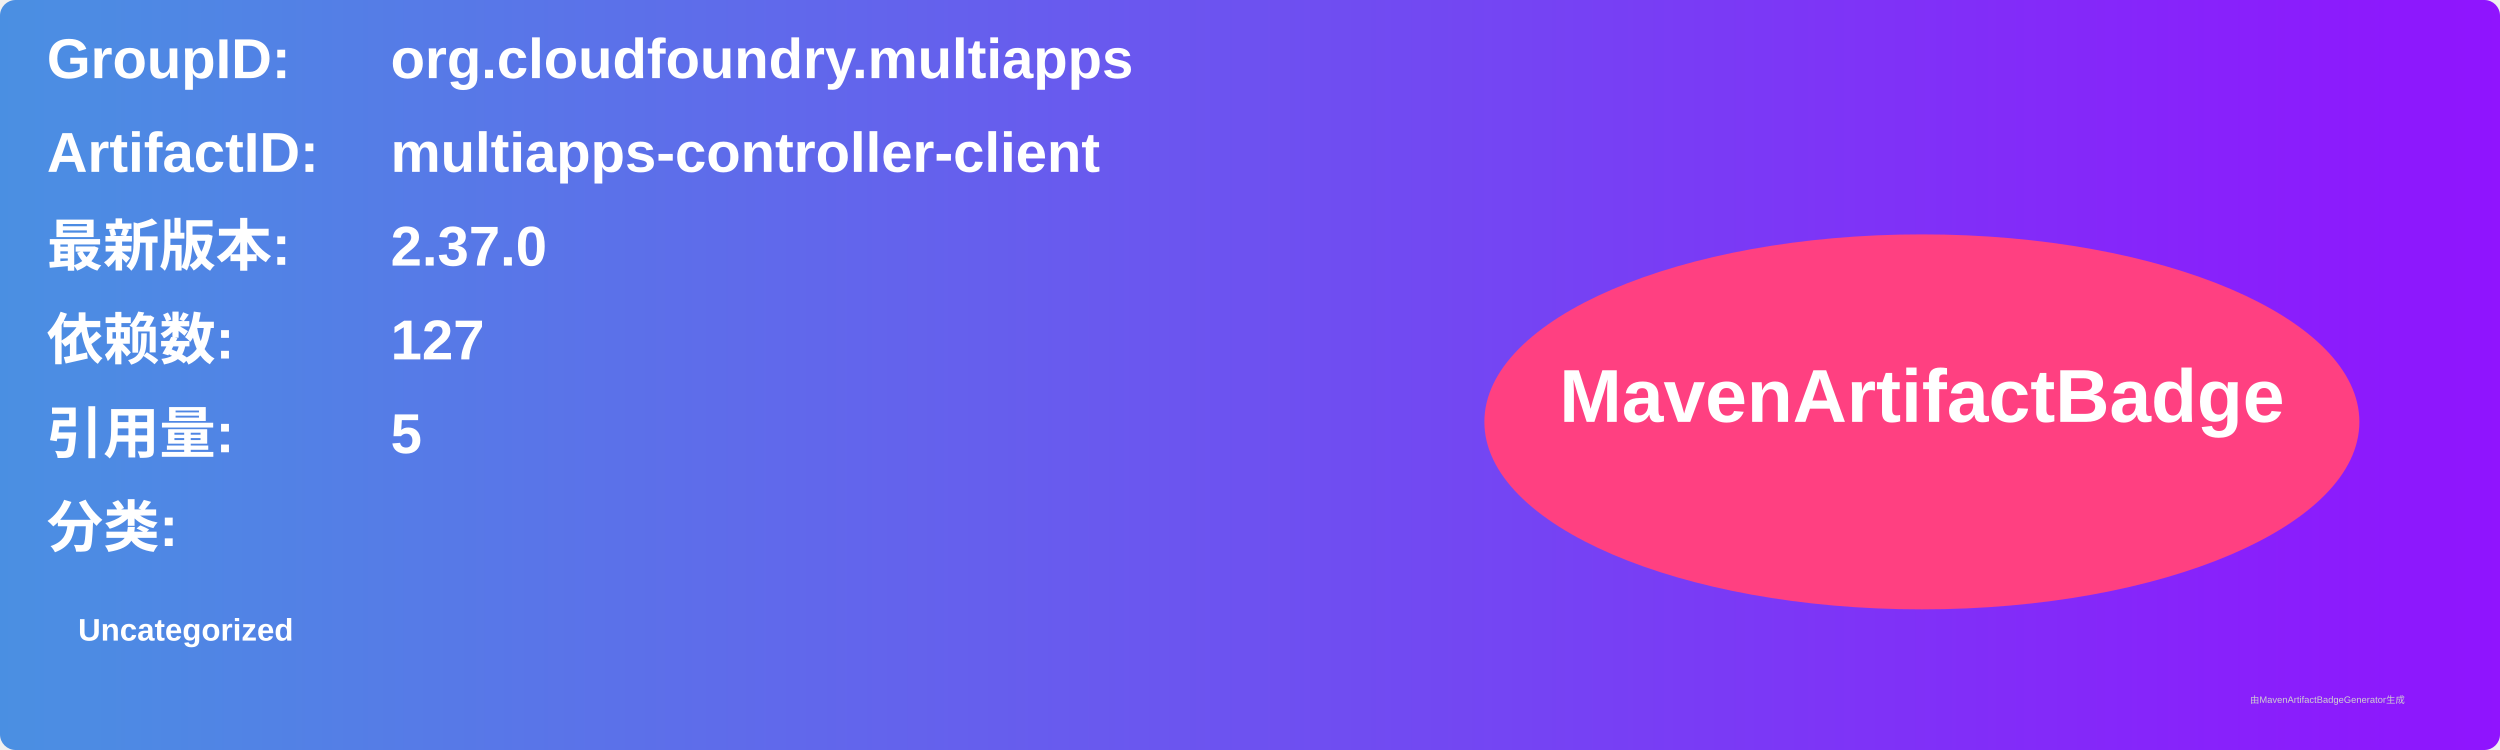
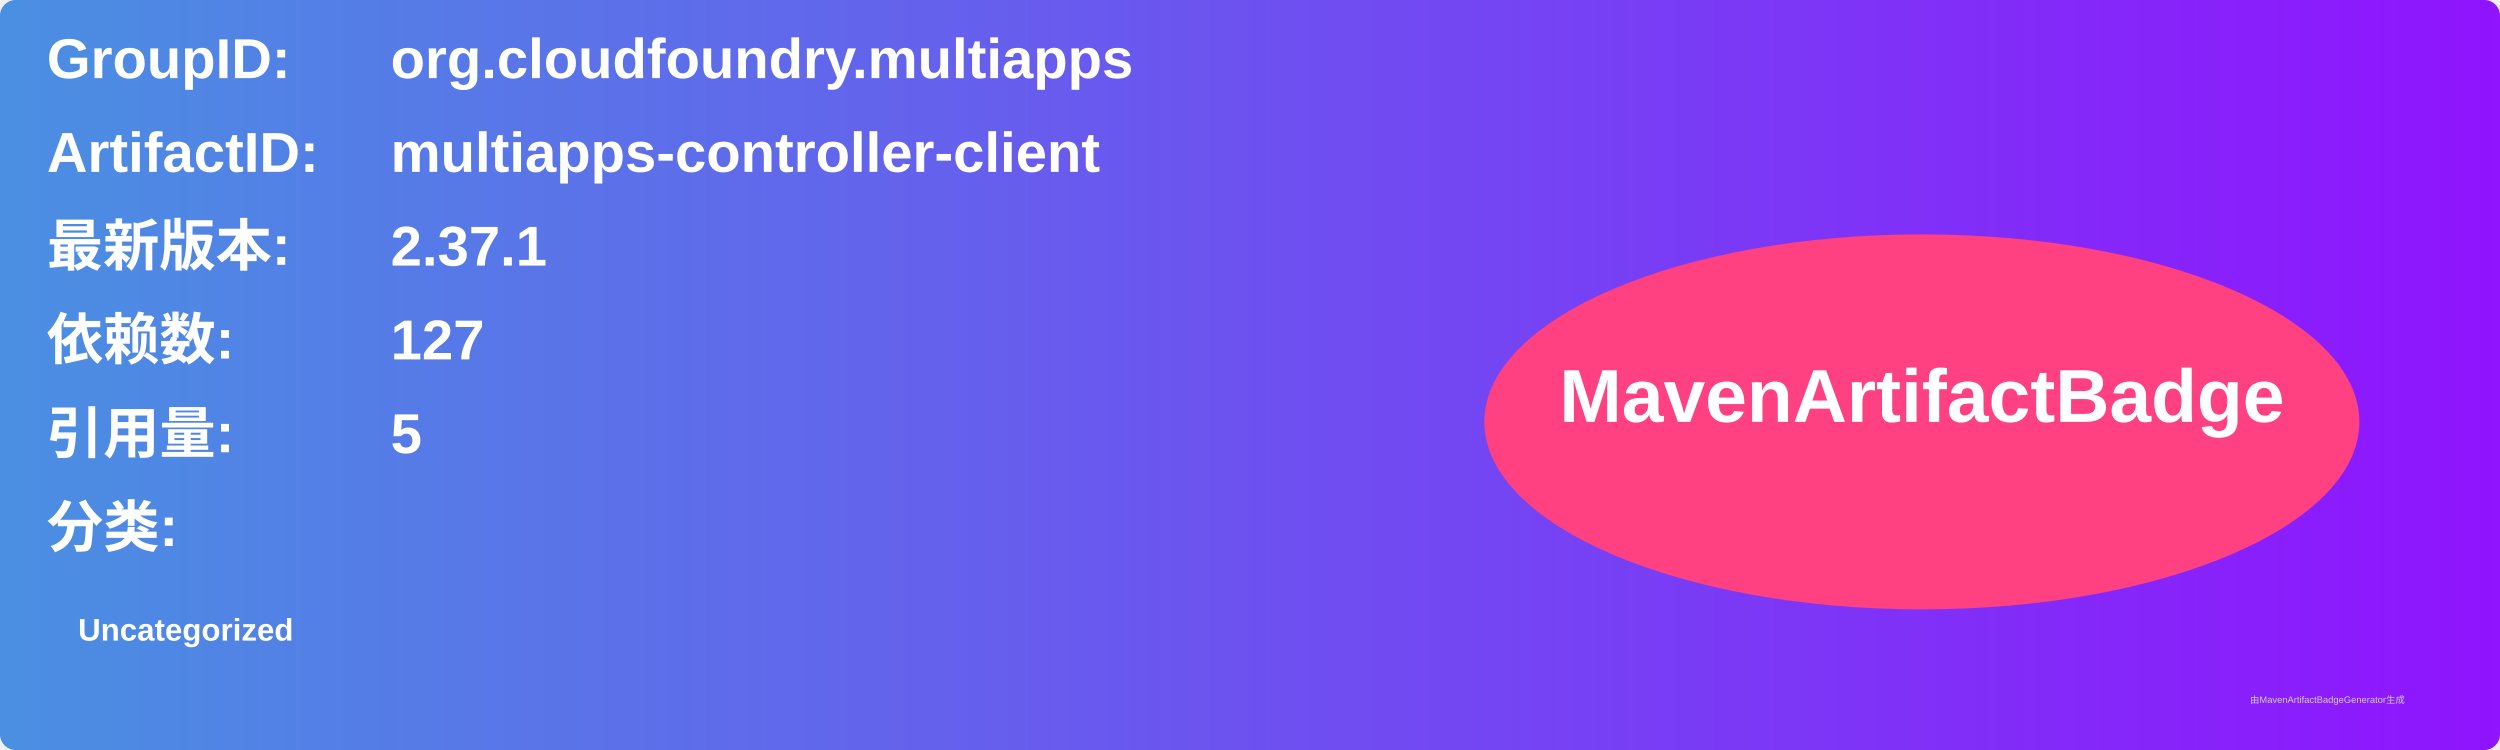
<svg xmlns="http://www.w3.org/2000/svg" width="800" height="240" viewBox="0 0 800 240">
  <linearGradient id="grad" x1="0%" y1="0%" x2="100%" y2="0%">
    <stop offset="0%" stop-color="#4a90e2" />
    <stop offset="100%" stop-color="#9013fe" />
  </linearGradient>
  <rect width="100%" height="100%" rx="5" ry="5" fill="url(#grad)" />
  <g transform="translate(15, 15)">
    <text x="0" y="10" font-family="Arial" font-size="18" fill="white" font-weight="bold" width="260">GroupID:</text>
    <text x="110" y="10" font-family="Arial" font-size="18" fill="white" font-weight="bold" width="460">org.cloudfoundry.multiapps</text>
    <text x="0" y="40" font-family="Arial" font-size="18" fill="white" font-weight="bold" width="260">ArtifactID:</text>
    <text x="110" y="40" font-family="Arial" font-size="18" fill="white" font-weight="bold" width="460">multiapps-controller-client</text>
    <text x="0" y="70" font-family="Arial" font-size="18" fill="white" font-weight="bold">最新版本:</text>
    <text x="110" y="70" font-family="Arial" font-size="18" fill="white" font-weight="bold">
-       <tspan font-weight="bold">2.37.0</tspan>
+       <tspan font-weight="bold">2.37.1</tspan>
    </text>
    <text x="0" y="100" font-family="Arial" font-size="18" fill="white" font-weight="bold">依赖数: </text>
    <text x="110" y="100" font-family="Arial" font-size="18" fill="white">
      <tspan font-weight="bold">127</tspan>
    </text>
    <text x="0" y="130" font-family="Arial" font-size="18" fill="white" font-weight="bold">引用量: </text>
    <text x="110" y="130" font-family="Arial" font-size="18" fill="white">
      <tspan font-weight="bold">5</tspan>
    </text>
    <text x="0" y="160" font-family="Arial" font-size="18" fill="white" font-weight="bold">分类:</text>
    <text x="10" y="190" font-family="Arial" font-size="10" fill="white">
      <tspan font-weight="bold">Uncategorized</tspan>
    </text>
    <ellipse cx="600" cy="120" rx="140" ry="60" fill="#ff4081" />
    <text x="600" y="120" text-anchor="middle" font-family="Arial" font-size="24" fill="white" font-weight="bold">MavenArtifactBadge</text>
  </g>
  <text x="720" y="225" font-family="Arial" font-size="3" fill="#d0d0d0">由MavenArtifactBadgeGenerator生成</text>
</svg>
